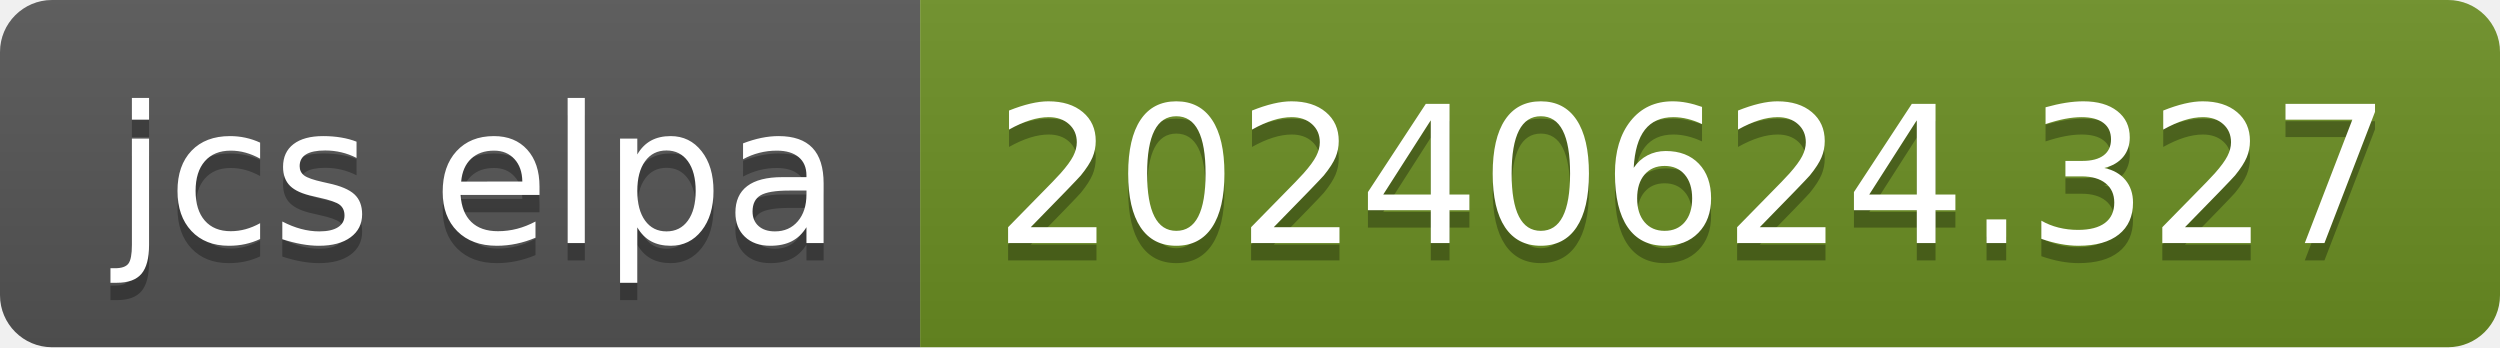
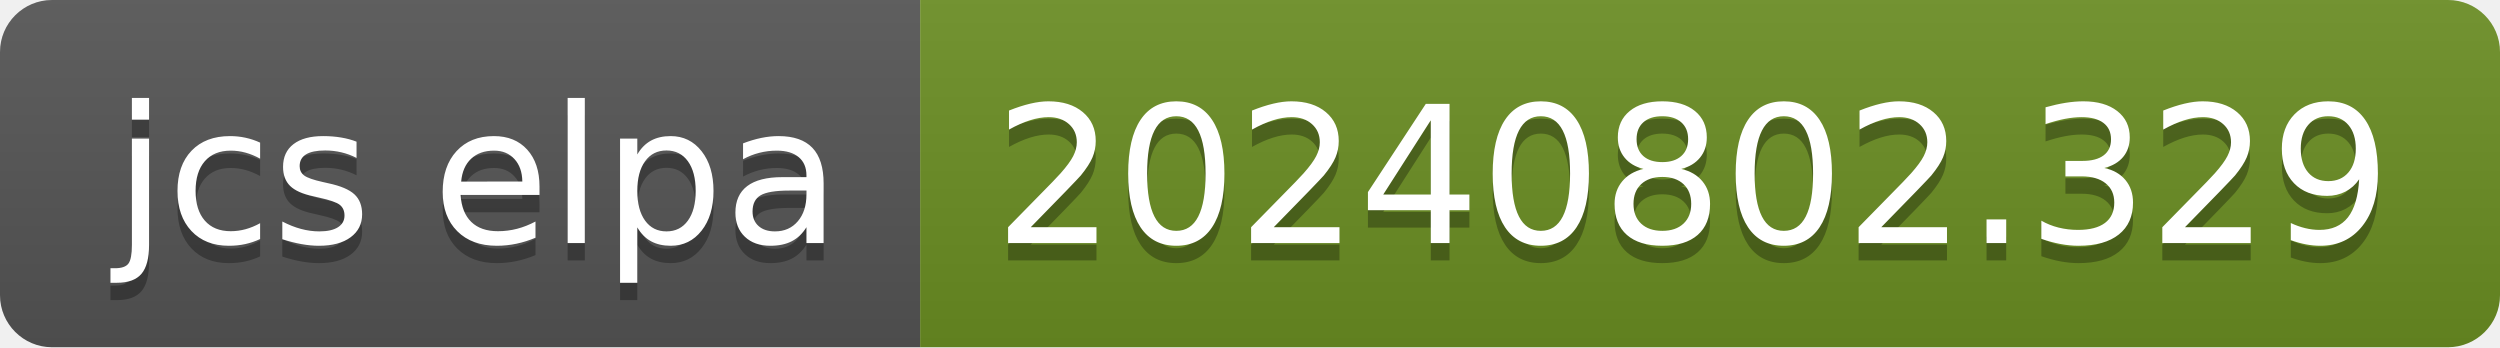
- <svg xmlns="http://www.w3.org/2000/svg" width="144" height="20" role="img" aria-label="jcs elpa: 20240624.327">
+ <svg xmlns="http://www.w3.org/2000/svg" width="144" height="20" role="img" aria-label="jcs elpa: 20240802.329">
  <linearGradient id="s" x2="0" y2="100%">
    <stop offset="0" stop-color="#bbb" stop-opacity=".1" />
    <stop offset="1" stop-opacity=".1" />
  </linearGradient>
  <clipPath id="r">
    <rect width="144" height="20" rx="3" fill="#fff" />
  </clipPath>
  <g clip-path="url(#r)">
    <rect width="53" height="20" fill="#555" />
    <rect x="53" width="91" height="20" fill="#6b8e23" />
    <rect width="144" height="20" fill="url(#s)" />
  </g>
  <g fill="#fff" text-anchor="middle" font-family="Verdana,Geneva,DejaVu Sans,sans-serif" text-rendering="geometricPrecision" font-size="110">
    <text aria-hidden="true" x="275" y="150" fill="#010101" fill-opacity=".3" transform="scale(.1)" textLength="430">jcs elpa</text>
    <text x="275" y="140" transform="scale(.1)" fill="#fff" textLength="430">jcs elpa</text>
-     <text aria-hidden="true" x="975" y="150" fill="#010101" fill-opacity=".3" transform="scale(.1)" textLength="810">20240624.327</text>
-     <text x="975" y="140" transform="scale(.1)" fill="#fff" textLength="810">20240624.327</text>
+     <text aria-hidden="true" x="975" y="150" fill="#010101" fill-opacity=".3" transform="scale(.1)" textLength="810">20240802.329</text>
+     <text x="975" y="140" transform="scale(.1)" fill="#fff" textLength="810">20240802.329</text>
  </g>
</svg>
